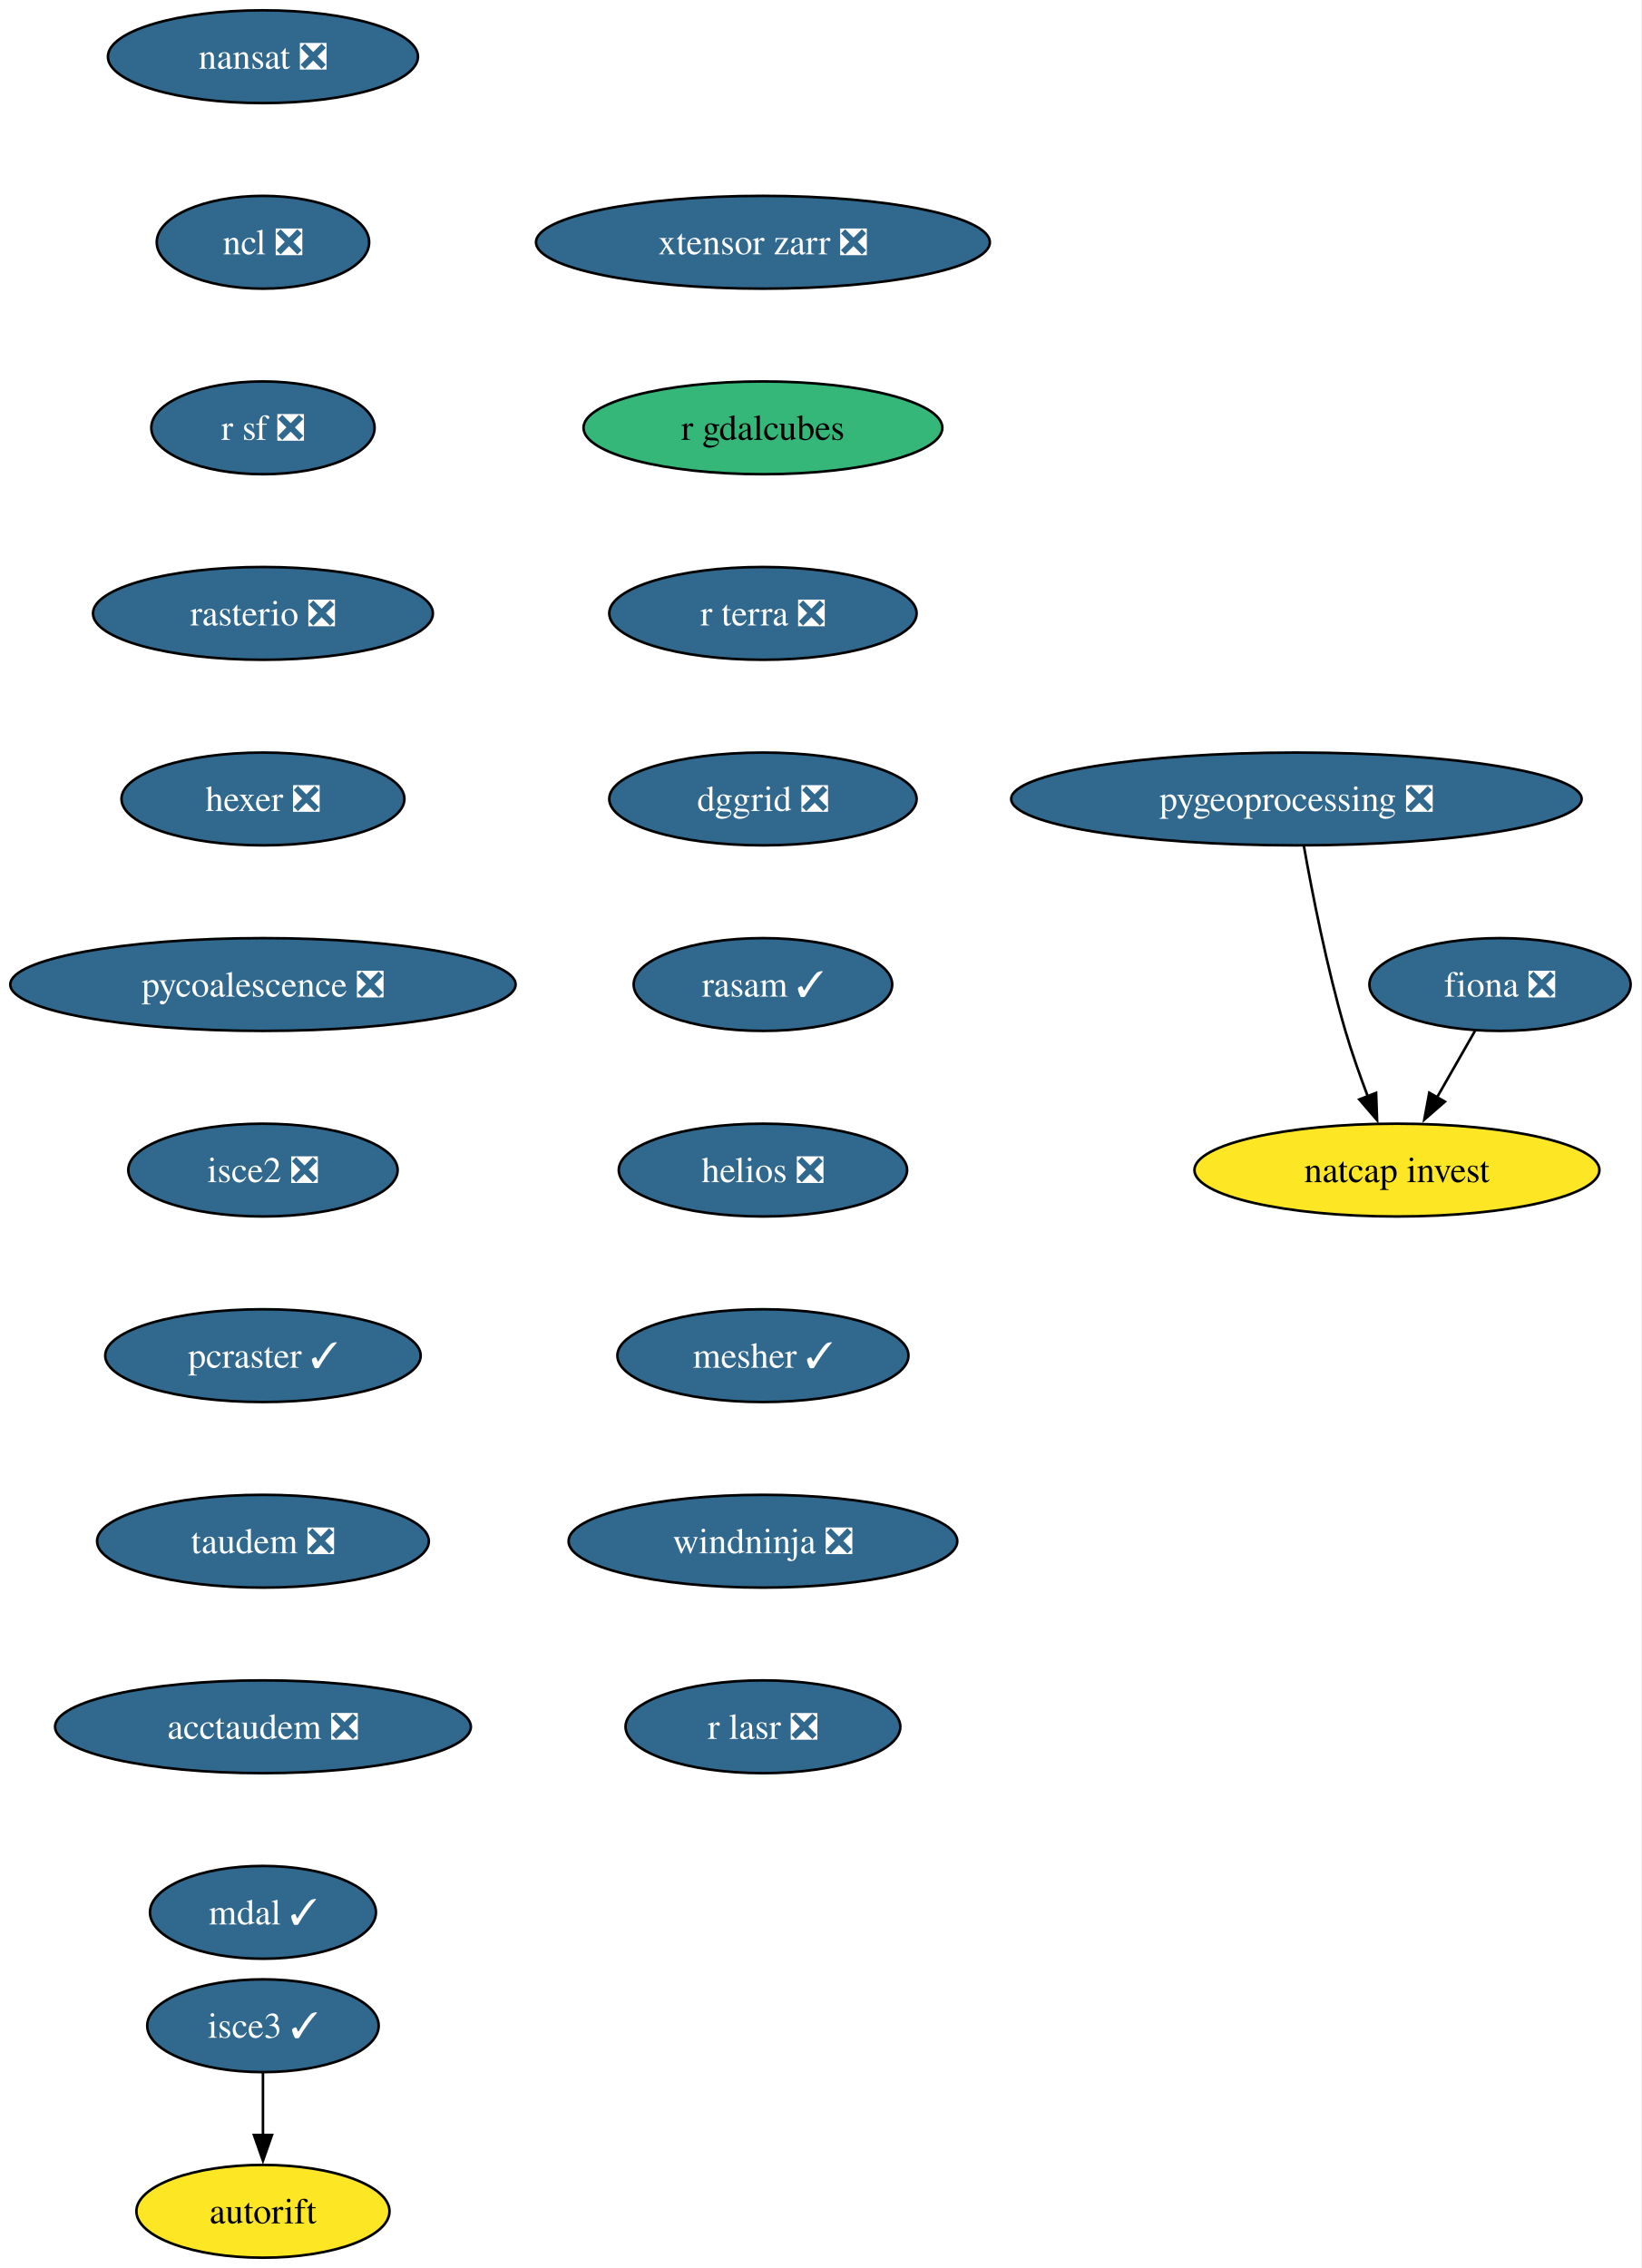
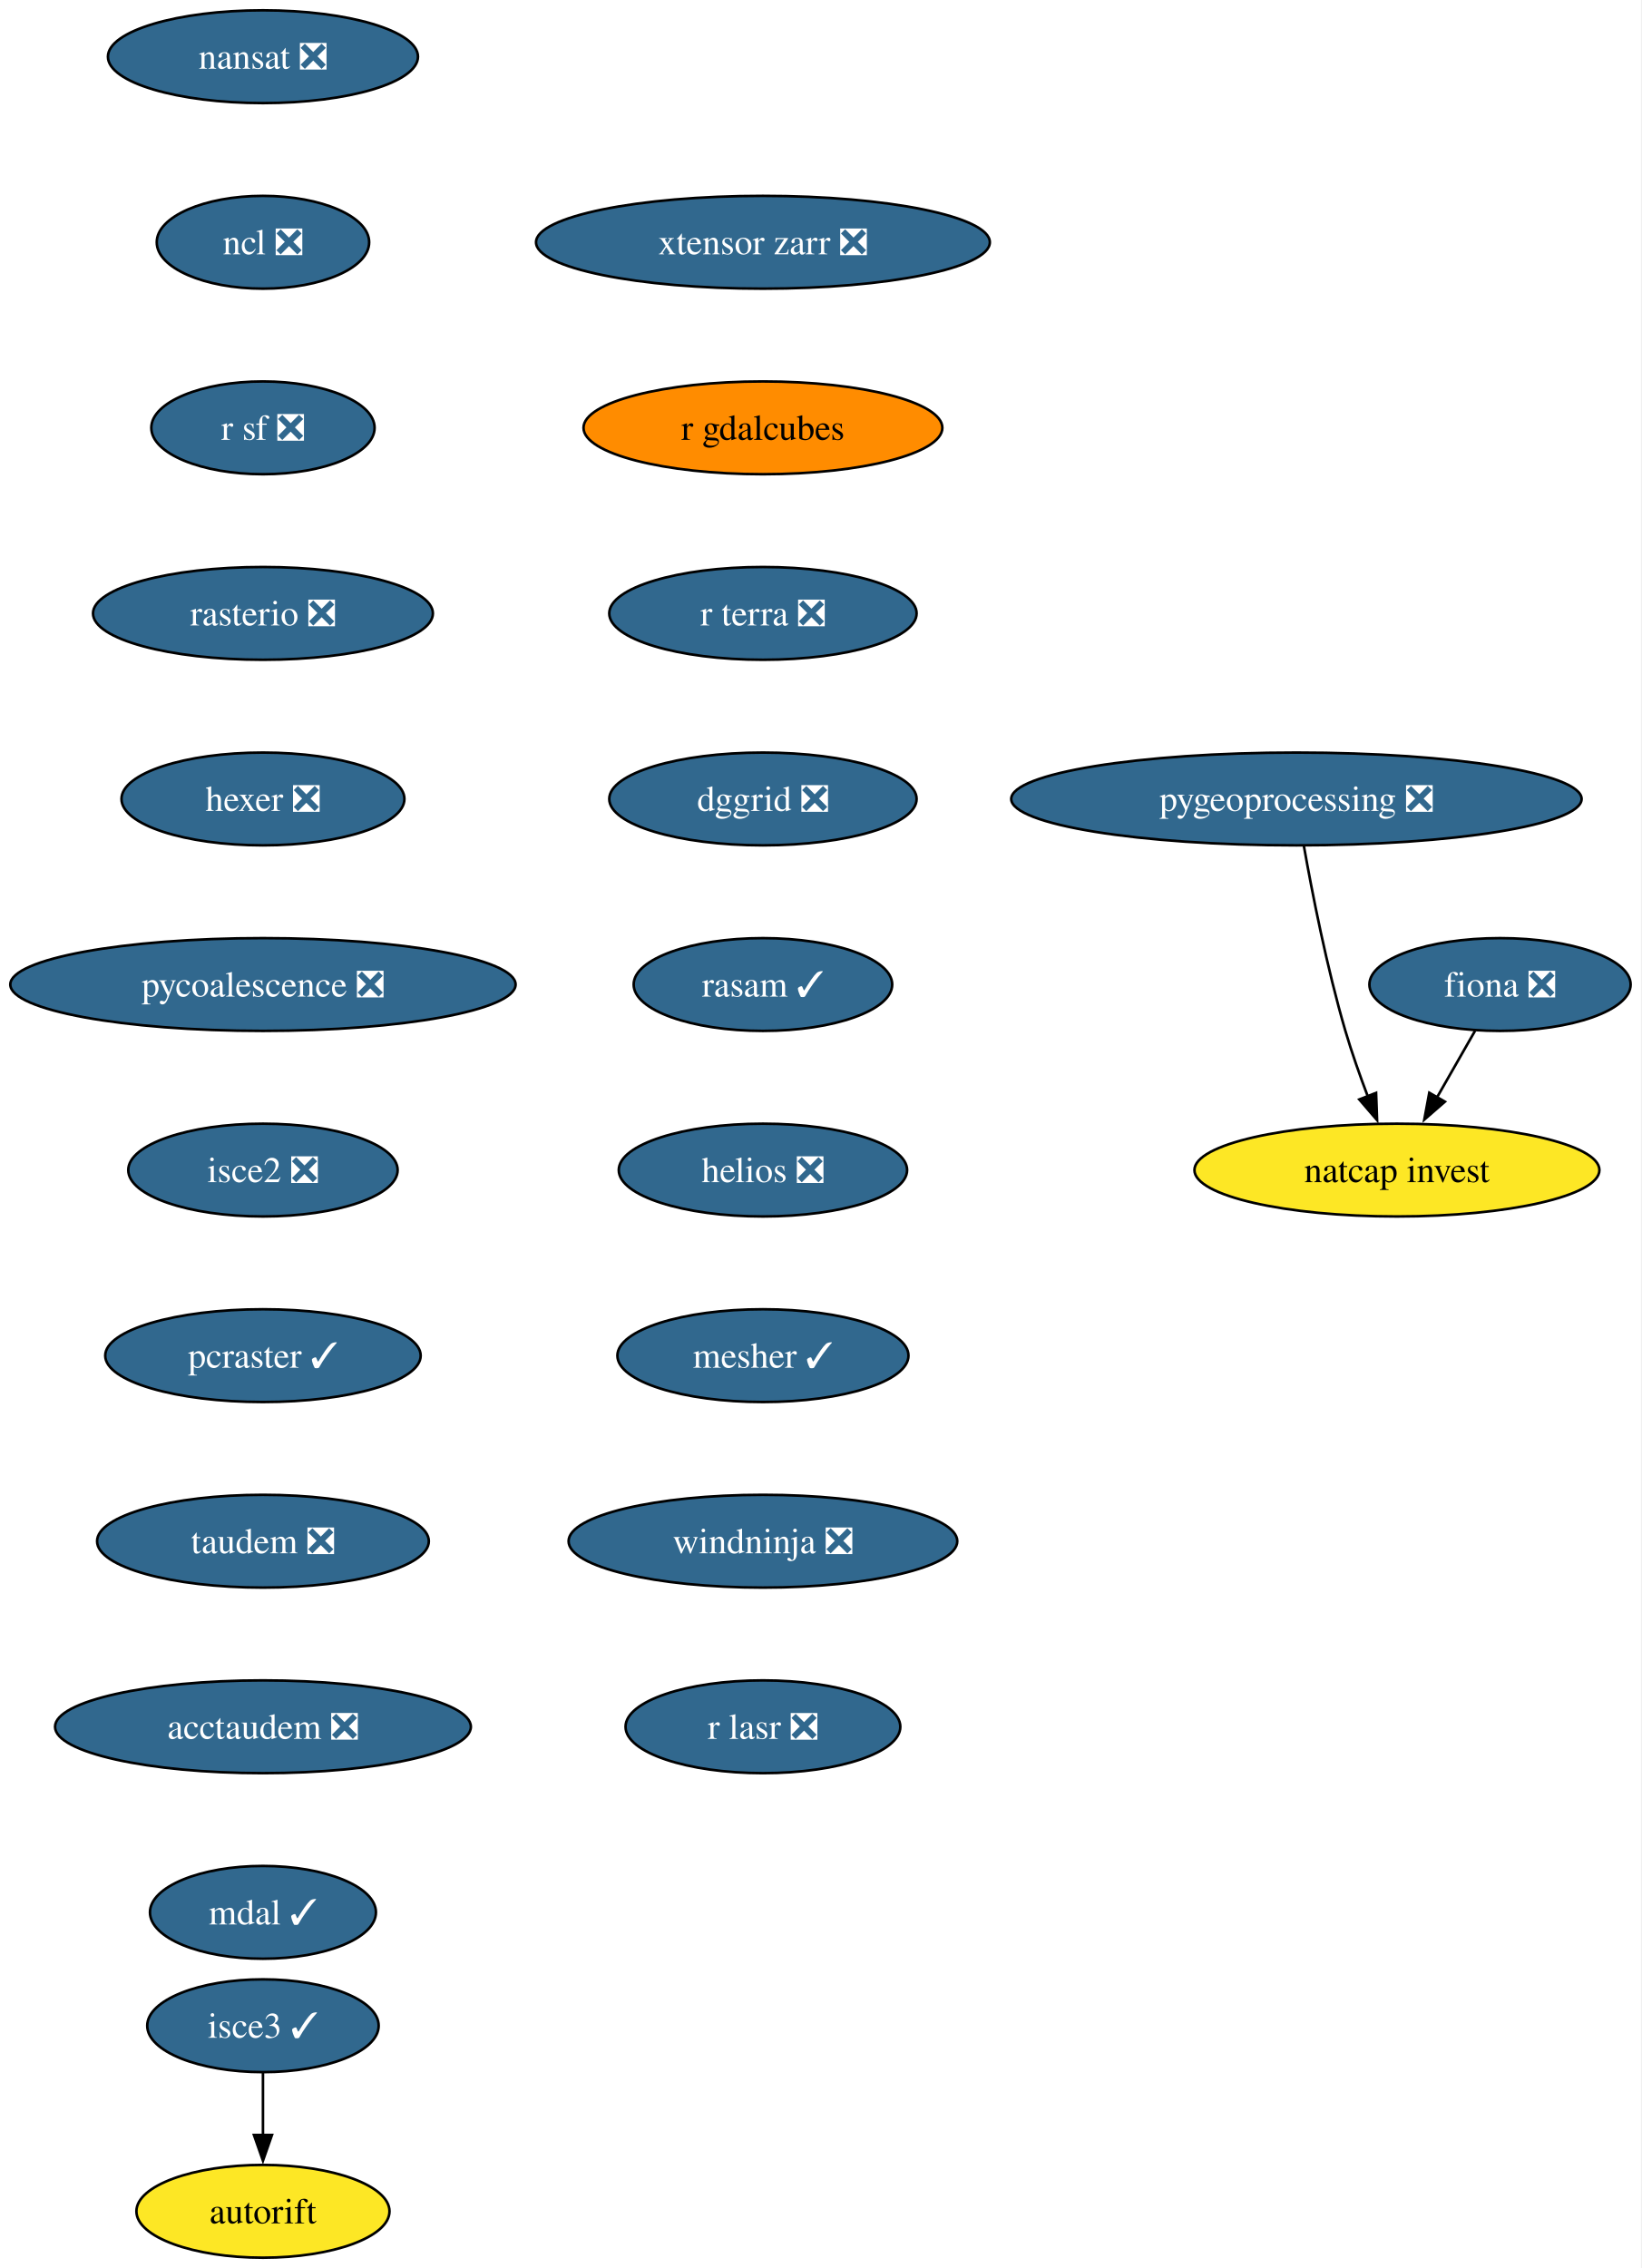
<svg xmlns="http://www.w3.org/2000/svg" xmlns:xlink="http://www.w3.org/1999/xlink" width="637pt" height="880pt" viewBox="0.00 0.00 637.00 880.00">
  <g id="graph0" class="graph" transform="scale(1 1) rotate(0) translate(4 876)">
    <polygon fill="white" stroke="none" points="-4,4 -4,-876 632.71,-876 632.71,4 -4,4" />
    <g id="node1" class="node">
      <g id="a_node1">
        <a xlink:href="https://github.com/conda-forge/fiona-feedstock/pull/243" xlink:title="fiona ❎">
          <ellipse fill="#31688e" stroke="black" cx="578.03" cy="-494" rx="50.68" ry="18" />
          <text xml:space="preserve" text-anchor="middle" x="578.03" y="-489.32" font-family="Times,serif" font-size="14.00" fill="white">fiona ❎</text>
        </a>
      </g>
    </g>
    <g id="node2" class="node">
      <g id="a_node2">
        <a xlink:href="https://github.com/conda-forge/natcap.invest-feedstock" xlink:title="natcap invest">
          <ellipse fill="#fde725" stroke="black" cx="538.03" cy="-422" rx="78.57" ry="18" />
          <text xml:space="preserve" text-anchor="middle" x="538.03" y="-417.32" font-family="Times,serif" font-size="14.00">natcap invest</text>
        </a>
      </g>
    </g>
    <g id="edge1" class="edge">
      <path fill="none" stroke="black" d="M568.35,-476.05C563.9,-468.26 558.5,-458.82 553.51,-450.08" />
      <polygon fill="black" stroke="black" points="556.65,-448.54 548.65,-441.59 550.58,-452.01 556.65,-448.54" />
    </g>
    <g id="node3" class="node">
      <g id="a_node3">
        <a xlink:href="https://github.com/conda-forge/nansat-feedstock/pull/45" xlink:title="nansat ❎">
          <ellipse fill="#31688e" stroke="black" cx="98.03" cy="-854" rx="60.15" ry="18" />
          <text xml:space="preserve" text-anchor="middle" x="98.03" y="-849.33" font-family="Times,serif" font-size="14.00" fill="white">nansat ❎</text>
        </a>
      </g>
    </g>
    <g id="node4" class="node">
      <g id="a_node4">
        <a xlink:href="https://github.com/conda-forge/ncl-feedstock/pull/172" xlink:title="ncl ❎">
          <ellipse fill="#31688e" stroke="black" cx="98.03" cy="-782" rx="41.21" ry="18" />
          <text xml:space="preserve" text-anchor="middle" x="98.03" y="-777.33" font-family="Times,serif" font-size="14.00" fill="white">ncl ❎</text>
        </a>
      </g>
    </g>
    <g id="node5" class="node">
      <g id="a_node5">
        <a xlink:href="https://github.com/conda-forge/r-sf-feedstock/pull/159" xlink:title="r sf ❎">
          <ellipse fill="#31688e" stroke="black" cx="98.03" cy="-710" rx="43.32" ry="18" />
          <text xml:space="preserve" text-anchor="middle" x="98.03" y="-705.33" font-family="Times,serif" font-size="14.00" fill="white">r sf ❎</text>
        </a>
      </g>
    </g>
    <g id="node6" class="node">
      <g id="a_node6">
        <a xlink:href="https://github.com/conda-forge/rasterio-feedstock/pull/342" xlink:title="rasterio ❎">
          <ellipse fill="#31688e" stroke="black" cx="98.03" cy="-638" rx="65.94" ry="18" />
          <text xml:space="preserve" text-anchor="middle" x="98.03" y="-633.33" font-family="Times,serif" font-size="14.00" fill="white">rasterio ❎</text>
        </a>
      </g>
    </g>
    <g id="node7" class="node">
      <g id="a_node7">
        <a xlink:href="https://github.com/conda-forge/hexer-feedstock/pull/18" xlink:title="hexer ❎">
          <ellipse fill="#31688e" stroke="black" cx="98.03" cy="-566" rx="54.89" ry="18" />
          <text xml:space="preserve" text-anchor="middle" x="98.03" y="-561.33" font-family="Times,serif" font-size="14.00" fill="white">hexer ❎</text>
        </a>
      </g>
    </g>
    <g id="node8" class="node">
      <g id="a_node8">
        <a xlink:href="https://github.com/conda-forge/pycoalescence-feedstock/pull/66" xlink:title="pycoalescence ❎">
          <ellipse fill="#31688e" stroke="black" cx="98.03" cy="-494" rx="98.03" ry="18" />
          <text xml:space="preserve" text-anchor="middle" x="98.03" y="-489.32" font-family="Times,serif" font-size="14.00" fill="white">pycoalescence ❎</text>
        </a>
      </g>
    </g>
    <g id="node9" class="node">
      <g id="a_node9">
        <a xlink:href="https://github.com/conda-forge/isce2-feedstock/pull/84" xlink:title="isce2 ❎">
          <ellipse fill="#31688e" stroke="black" cx="98.03" cy="-422" rx="52.26" ry="18" />
          <text xml:space="preserve" text-anchor="middle" x="98.03" y="-417.32" font-family="Times,serif" font-size="14.00" fill="white">isce2 ❎</text>
        </a>
      </g>
    </g>
    <g id="node10" class="node">
      <g id="a_node10">
        <a xlink:href="https://github.com/conda-forge/pcraster-feedstock/pull/46" xlink:title="pcraster ✓">
          <ellipse fill="#31688e" stroke="black" cx="98.03" cy="-350" rx="61.2" ry="18" />
          <text xml:space="preserve" text-anchor="middle" x="98.03" y="-345.32" font-family="Times,serif" font-size="14.00" fill="white">pcraster ✓</text>
        </a>
      </g>
    </g>
    <g id="node12" class="node">
      <g id="a_node12">
        <a xlink:href="https://github.com/conda-forge/taudem-feedstock/pull/26" xlink:title="taudem ❎">
          <ellipse fill="#31688e" stroke="black" cx="98.03" cy="-278" rx="64.36" ry="18" />
          <text xml:space="preserve" text-anchor="middle" x="98.03" y="-273.32" font-family="Times,serif" font-size="14.00" fill="white">taudem ❎</text>
        </a>
      </g>
    </g>
    <g id="node11" class="node">
      <g id="a_node11">
        <a xlink:href="https://github.com/conda-forge/autorift-feedstock" xlink:title="autorift">
          <ellipse fill="#fde725" stroke="black" cx="98.03" cy="-18" rx="49.1" ry="18" />
          <text xml:space="preserve" text-anchor="middle" x="98.03" y="-13.32" font-family="Times,serif" font-size="14.00">autorift</text>
        </a>
      </g>
    </g>
    <g id="node14" class="node">
      <g id="a_node14">
        <a xlink:href="https://github.com/conda-forge/acctaudem-feedstock/pull/20" xlink:title="acctaudem ❎">
          <ellipse fill="#31688e" stroke="black" cx="98.03" cy="-206" rx="80.67" ry="18" />
          <text xml:space="preserve" text-anchor="middle" x="98.03" y="-201.33" font-family="Times,serif" font-size="14.00" fill="white">acctaudem ❎</text>
        </a>
      </g>
    </g>
    <g id="node13" class="node">
      <g id="a_node13">
        <a xlink:href="https://github.com/conda-forge/pygeoprocessing-feedstock/pull/54" xlink:title="pygeoprocessing ❎">
          <ellipse fill="#31688e" stroke="black" cx="499.03" cy="-566" rx="110.66" ry="18" />
          <text xml:space="preserve" text-anchor="middle" x="499.03" y="-561.33" font-family="Times,serif" font-size="14.00" fill="white">pygeoprocessing ❎</text>
        </a>
      </g>
    </g>
    <g id="edge10" class="edge">
      <path fill="none" stroke="black" d="M501.92,-547.75C505.13,-529.68 510.82,-500.56 518.03,-476 520.51,-467.57 523.69,-458.56 526.79,-450.41" />
      <polygon fill="black" stroke="black" points="529.94,-451.96 530.33,-441.37 523.42,-449.41 529.94,-451.96" />
    </g>
    <g id="node15" class="node">
      <g id="a_node15">
        <a xlink:href="https://github.com/conda-forge/mdal-feedstock/pull/70" xlink:title="mdal ✓">
          <ellipse fill="#31688e" stroke="black" cx="98.03" cy="-134" rx="43.84" ry="18" />
          <text xml:space="preserve" text-anchor="middle" x="98.03" y="-129.32" font-family="Times,serif" font-size="14.00" fill="white">mdal ✓</text>
        </a>
      </g>
    </g>
    <g id="node16" class="node">
      <g id="a_node16">
        <a xlink:href="https://github.com/conda-forge/isce3-feedstock/pull/116" xlink:title="isce3 ✓">
          <ellipse fill="#31688e" stroke="black" cx="98.03" cy="-90" rx="44.9" ry="18" />
          <text xml:space="preserve" text-anchor="middle" x="98.03" y="-85.33" font-family="Times,serif" font-size="14.00" fill="white">isce3 ✓</text>
        </a>
      </g>
    </g>
    <g id="edge13" class="edge">
      <path fill="none" stroke="black" d="M98.03,-71.7C98.03,-64.41 98.03,-55.73 98.03,-47.54" />
      <polygon fill="black" stroke="black" points="101.53,-47.62 98.03,-37.62 94.53,-47.62 101.53,-47.62" />
    </g>
    <g id="node17" class="node">
      <g id="a_node17">
        <a xlink:href="https://github.com/conda-forge/xtensor-zarr-feedstock/pull/18" xlink:title="xtensor zarr ❎">
          <ellipse fill="#31688e" stroke="black" cx="292.03" cy="-782" rx="88.04" ry="18" />
          <text xml:space="preserve" text-anchor="middle" x="292.03" y="-777.33" font-family="Times,serif" font-size="14.00" fill="white">xtensor zarr ❎</text>
        </a>
      </g>
    </g>
    <g id="node18" class="node">
      <g id="a_node18">
        <a xlink:href="https://github.com/conda-forge/r-gdalcubes-feedstock" xlink:title="r gdalcubes">
-           <ellipse fill="#35b779" stroke="black" cx="292.03" cy="-710" rx="69.62" ry="18" />
+           <ellipse fill="#ff8c00" stroke="black" cx="292.03" cy="-710" rx="69.62" ry="18" />
          <text xml:space="preserve" text-anchor="middle" x="292.03" y="-705.33" font-family="Times,serif" font-size="14.00">r gdalcubes</text>
        </a>
      </g>
    </g>
    <g id="node19" class="node">
      <g id="a_node19">
        <a xlink:href="https://github.com/conda-forge/r-terra-feedstock/pull/140" xlink:title="r terra ❎">
          <ellipse fill="#31688e" stroke="black" cx="292.03" cy="-638" rx="59.63" ry="18" />
          <text xml:space="preserve" text-anchor="middle" x="292.03" y="-633.33" font-family="Times,serif" font-size="14.00" fill="white">r terra ❎</text>
        </a>
      </g>
    </g>
    <g id="node20" class="node">
      <g id="a_node20">
        <a xlink:href="https://github.com/conda-forge/dggrid-feedstock/pull/24" xlink:title="dggrid ❎">
          <ellipse fill="#31688e" stroke="black" cx="292.03" cy="-566" rx="59.63" ry="18" />
          <text xml:space="preserve" text-anchor="middle" x="292.03" y="-561.33" font-family="Times,serif" font-size="14.00" fill="white">dggrid ❎</text>
        </a>
      </g>
    </g>
    <g id="node21" class="node">
      <g id="a_node21">
        <a xlink:href="https://github.com/conda-forge/rasam-feedstock/pull/6" xlink:title="rasam ✓">
          <ellipse fill="#31688e" stroke="black" cx="292.03" cy="-494" rx="50.16" ry="18" />
          <text xml:space="preserve" text-anchor="middle" x="292.03" y="-489.32" font-family="Times,serif" font-size="14.00" fill="white">rasam ✓</text>
        </a>
      </g>
    </g>
    <g id="node22" class="node">
      <g id="a_node22">
        <a xlink:href="https://github.com/conda-forge/helios-feedstock/pull/38" xlink:title="helios ❎">
          <ellipse fill="#31688e" stroke="black" cx="292.03" cy="-422" rx="55.94" ry="18" />
          <text xml:space="preserve" text-anchor="middle" x="292.03" y="-417.32" font-family="Times,serif" font-size="14.00" fill="white">helios ❎</text>
        </a>
      </g>
    </g>
    <g id="node23" class="node">
      <g id="a_node23">
        <a xlink:href="https://github.com/conda-forge/mesher-feedstock/pull/23" xlink:title="mesher ✓">
          <ellipse fill="#31688e" stroke="black" cx="292.03" cy="-350" rx="56.47" ry="18" />
          <text xml:space="preserve" text-anchor="middle" x="292.03" y="-345.32" font-family="Times,serif" font-size="14.00" fill="white">mesher ✓</text>
        </a>
      </g>
    </g>
    <g id="node24" class="node">
      <g id="a_node24">
        <a xlink:href="https://github.com/conda-forge/windninja-feedstock/pull/25" xlink:title="windninja ❎">
          <ellipse fill="#31688e" stroke="black" cx="292.03" cy="-278" rx="75.41" ry="18" />
          <text xml:space="preserve" text-anchor="middle" x="292.03" y="-273.32" font-family="Times,serif" font-size="14.00" fill="white">windninja ❎</text>
        </a>
      </g>
    </g>
    <g id="node25" class="node">
      <g id="a_node25">
        <a xlink:href="https://github.com/conda-forge/r-lasr-feedstock/pull/32" xlink:title="r lasr ❎">
          <ellipse fill="#31688e" stroke="black" cx="292.03" cy="-206" rx="53.31" ry="18" />
          <text xml:space="preserve" text-anchor="middle" x="292.03" y="-201.32" font-family="Times,serif" font-size="14.00" fill="white">r lasr ❎</text>
        </a>
      </g>
    </g>
  </g>
</svg>
